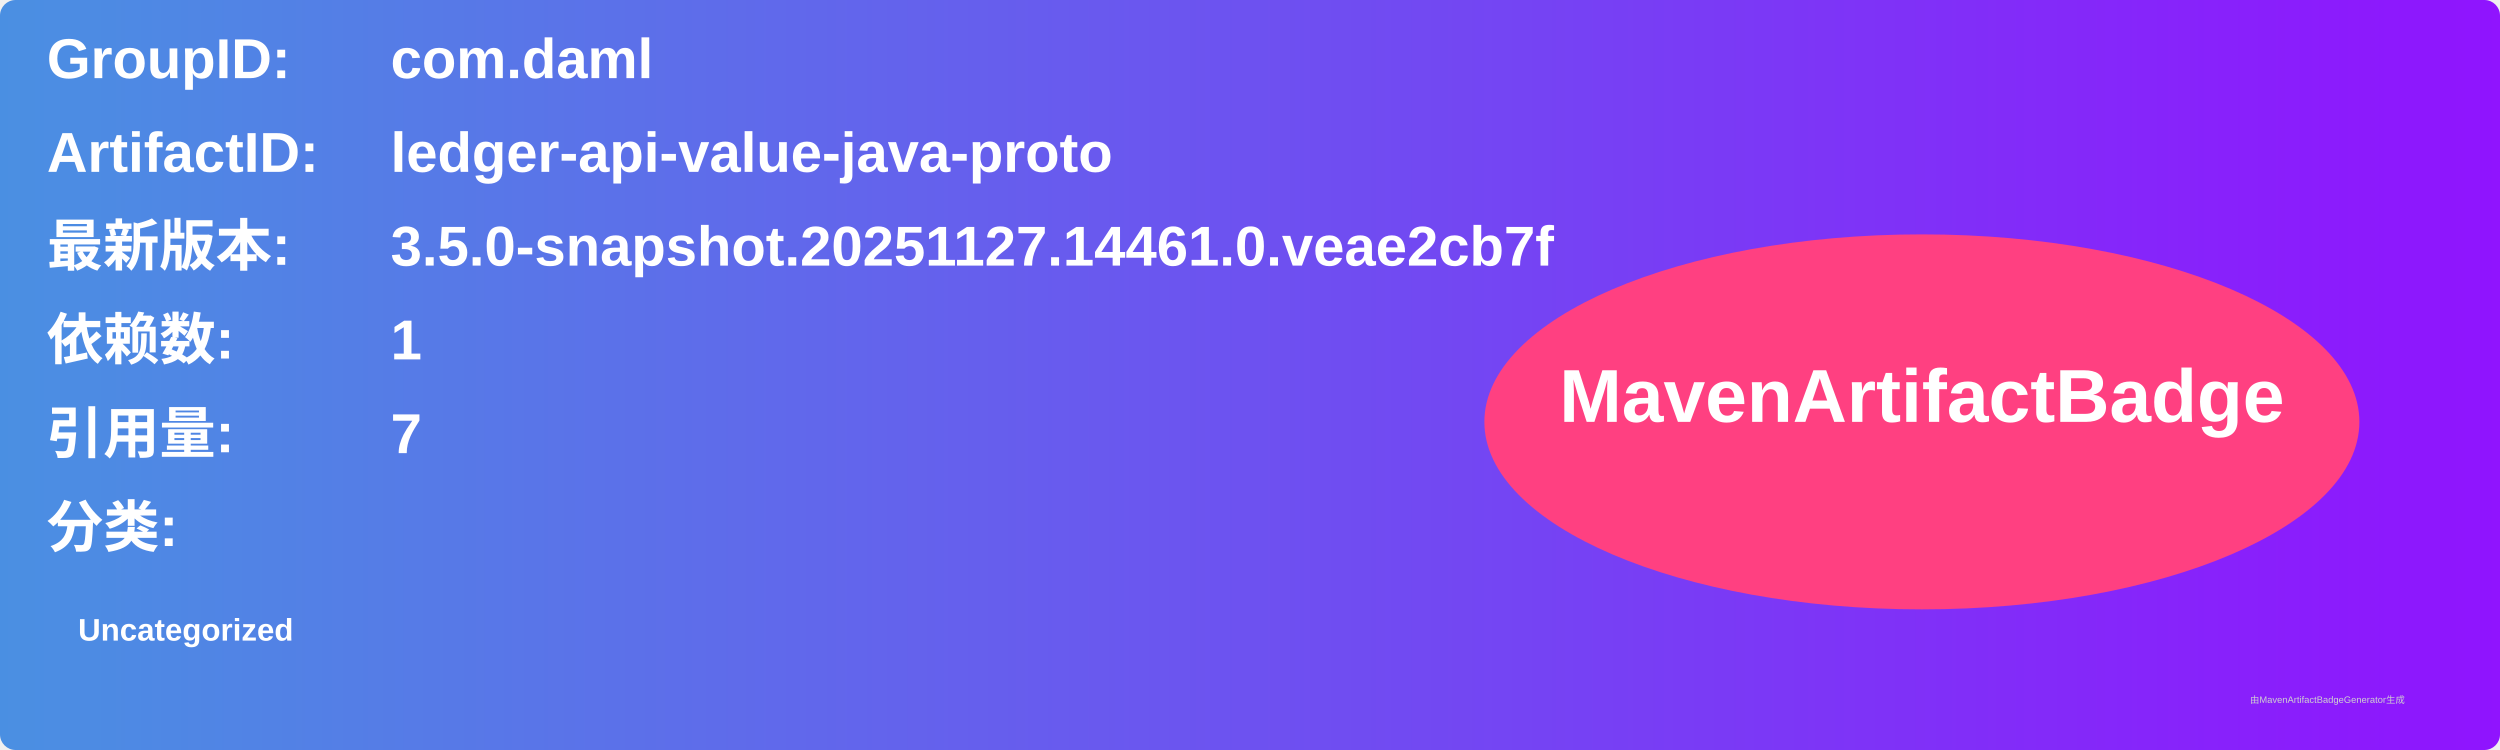
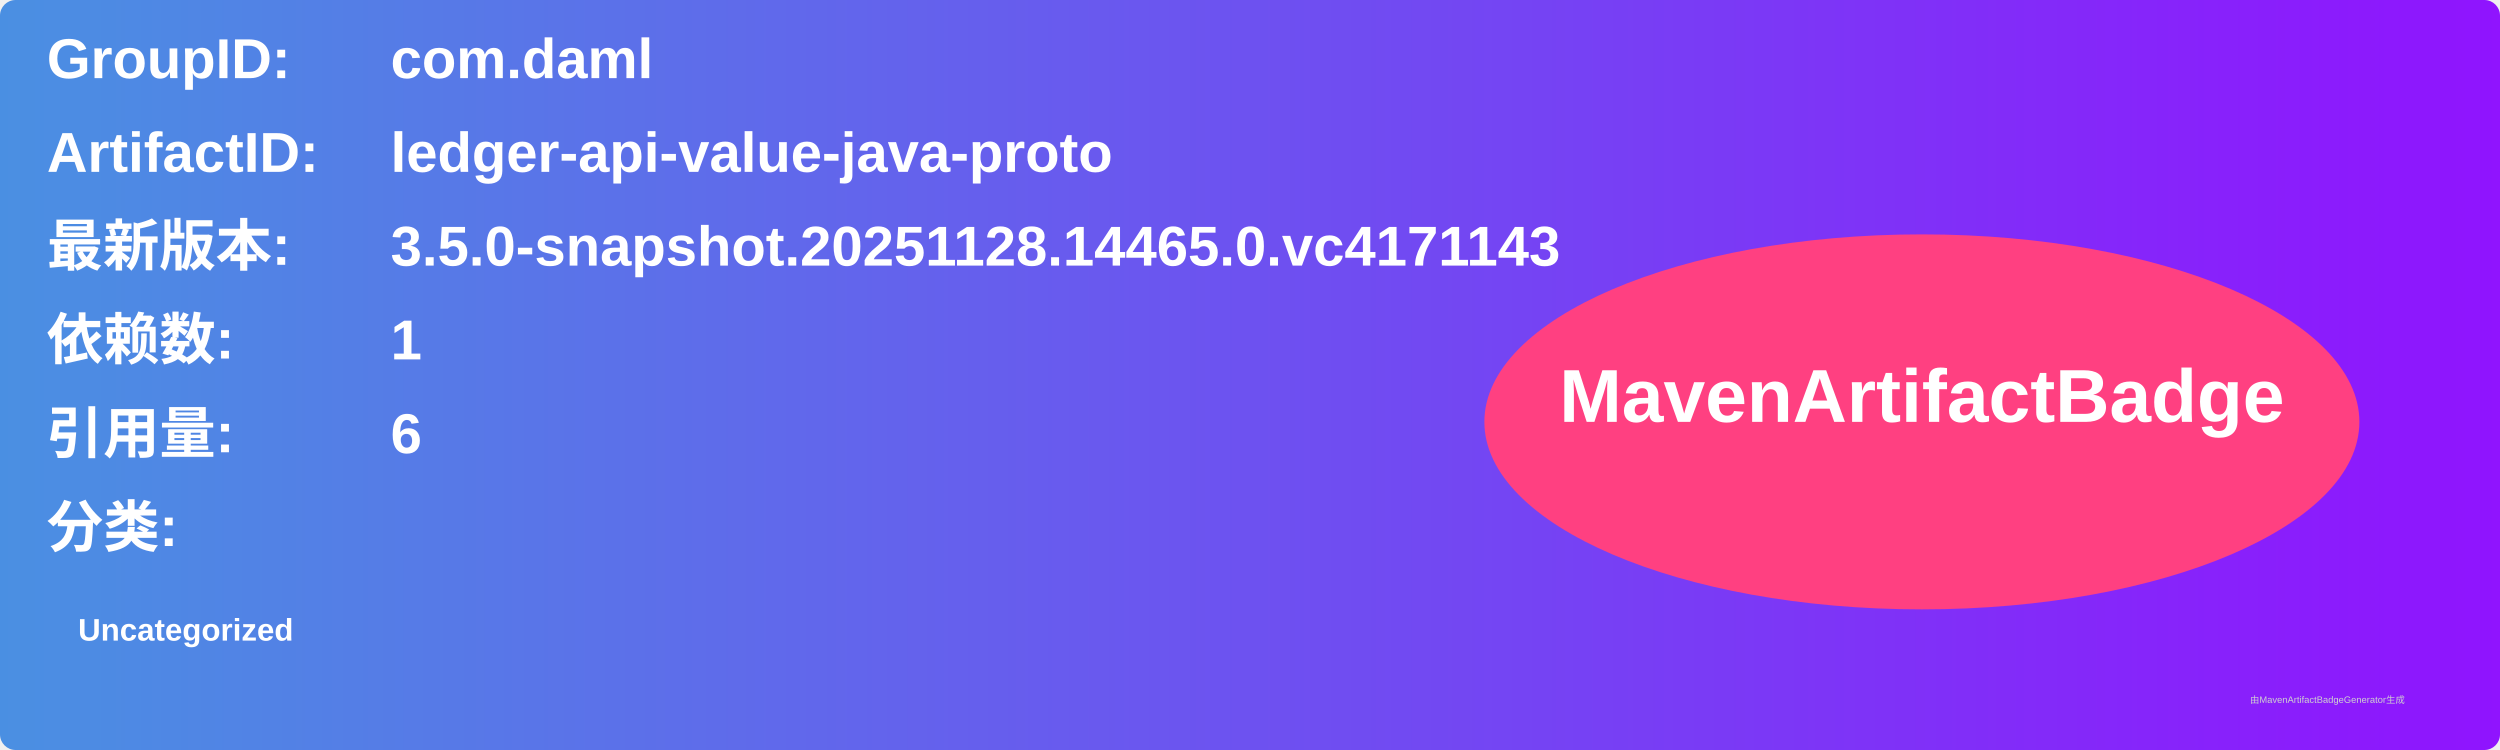
<svg xmlns="http://www.w3.org/2000/svg" width="800" height="240" viewBox="0 0 800 240">
  <linearGradient id="grad" x1="0%" y1="0%" x2="100%" y2="0%">
    <stop offset="0%" stop-color="#4a90e2" />
    <stop offset="100%" stop-color="#9013fe" />
  </linearGradient>
  <rect width="100%" height="100%" rx="5" ry="5" fill="url(#grad)" />
  <g transform="translate(15, 15)">
    <text x="0" y="10" font-family="Arial" font-size="18" fill="white" font-weight="bold" width="260">GroupID:</text>
    <text x="110" y="10" font-family="Arial" font-size="18" fill="white" font-weight="bold" width="460">com.daml</text>
    <text x="0" y="40" font-family="Arial" font-size="18" fill="white" font-weight="bold" width="260">ArtifactID:</text>
    <text x="110" y="40" font-family="Arial" font-size="18" fill="white" font-weight="bold" width="460">ledger-api-value-java-proto</text>
    <text x="0" y="70" font-family="Arial" font-size="18" fill="white" font-weight="bold">最新版本:</text>
    <text x="110" y="70" font-family="Arial" font-size="18" fill="white" font-weight="bold">
-       <tspan font-weight="bold">3.5.0-snapshot.20251127.14461.0.veae2cb7f</tspan>
+       <tspan font-weight="bold">3.5.0-snapshot.20251128.14465.0.vc4171143</tspan>
    </text>
    <text x="0" y="100" font-family="Arial" font-size="18" fill="white" font-weight="bold">依赖数: </text>
    <text x="110" y="100" font-family="Arial" font-size="18" fill="white">
      <tspan font-weight="bold">1</tspan>
    </text>
    <text x="0" y="130" font-family="Arial" font-size="18" fill="white" font-weight="bold">引用量: </text>
    <text x="110" y="130" font-family="Arial" font-size="18" fill="white">
-       <tspan font-weight="bold">7</tspan>
+       <tspan font-weight="bold">6</tspan>
    </text>
    <text x="0" y="160" font-family="Arial" font-size="18" fill="white" font-weight="bold">分类:</text>
    <text x="10" y="190" font-family="Arial" font-size="10" fill="white">
      <tspan font-weight="bold">Uncategorized</tspan>
    </text>
    <ellipse cx="600" cy="120" rx="140" ry="60" fill="#ff4081" />
    <text x="600" y="120" text-anchor="middle" font-family="Arial" font-size="24" fill="white" font-weight="bold">MavenArtifactBadge</text>
  </g>
  <text x="720" y="225" font-family="Arial" font-size="3" fill="#d0d0d0">由MavenArtifactBadgeGenerator生成</text>
</svg>
